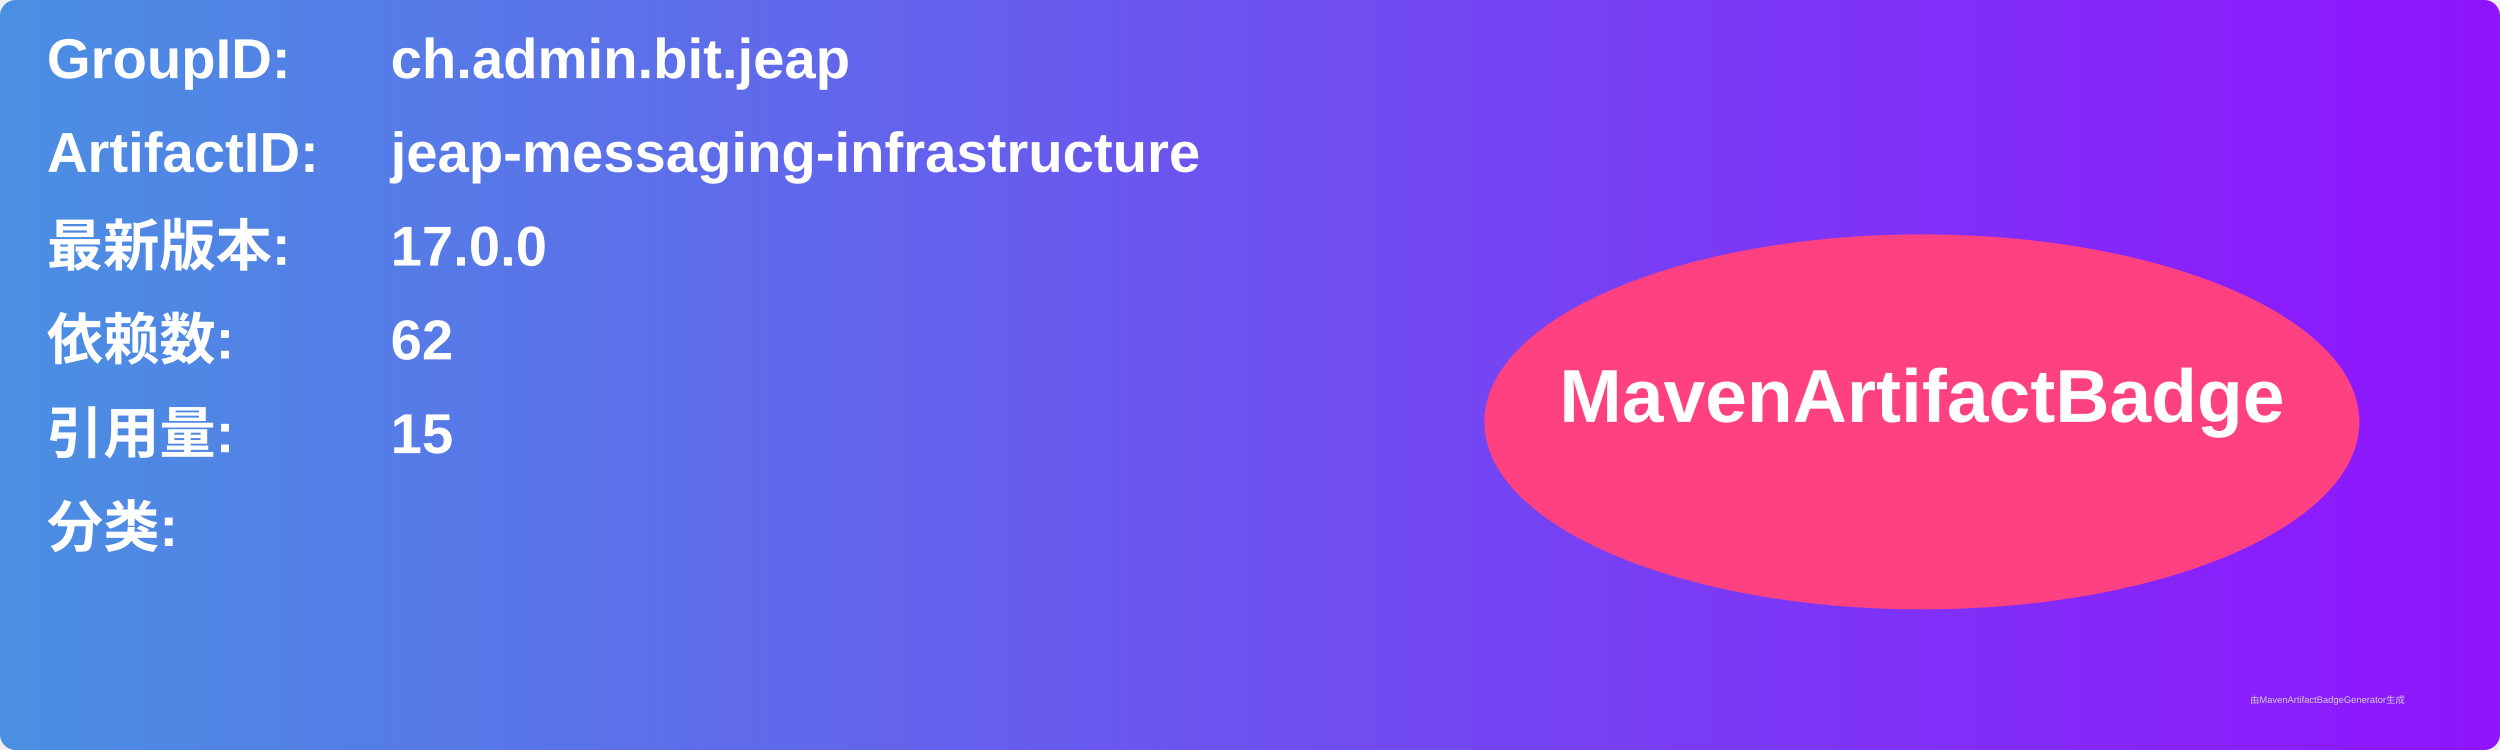
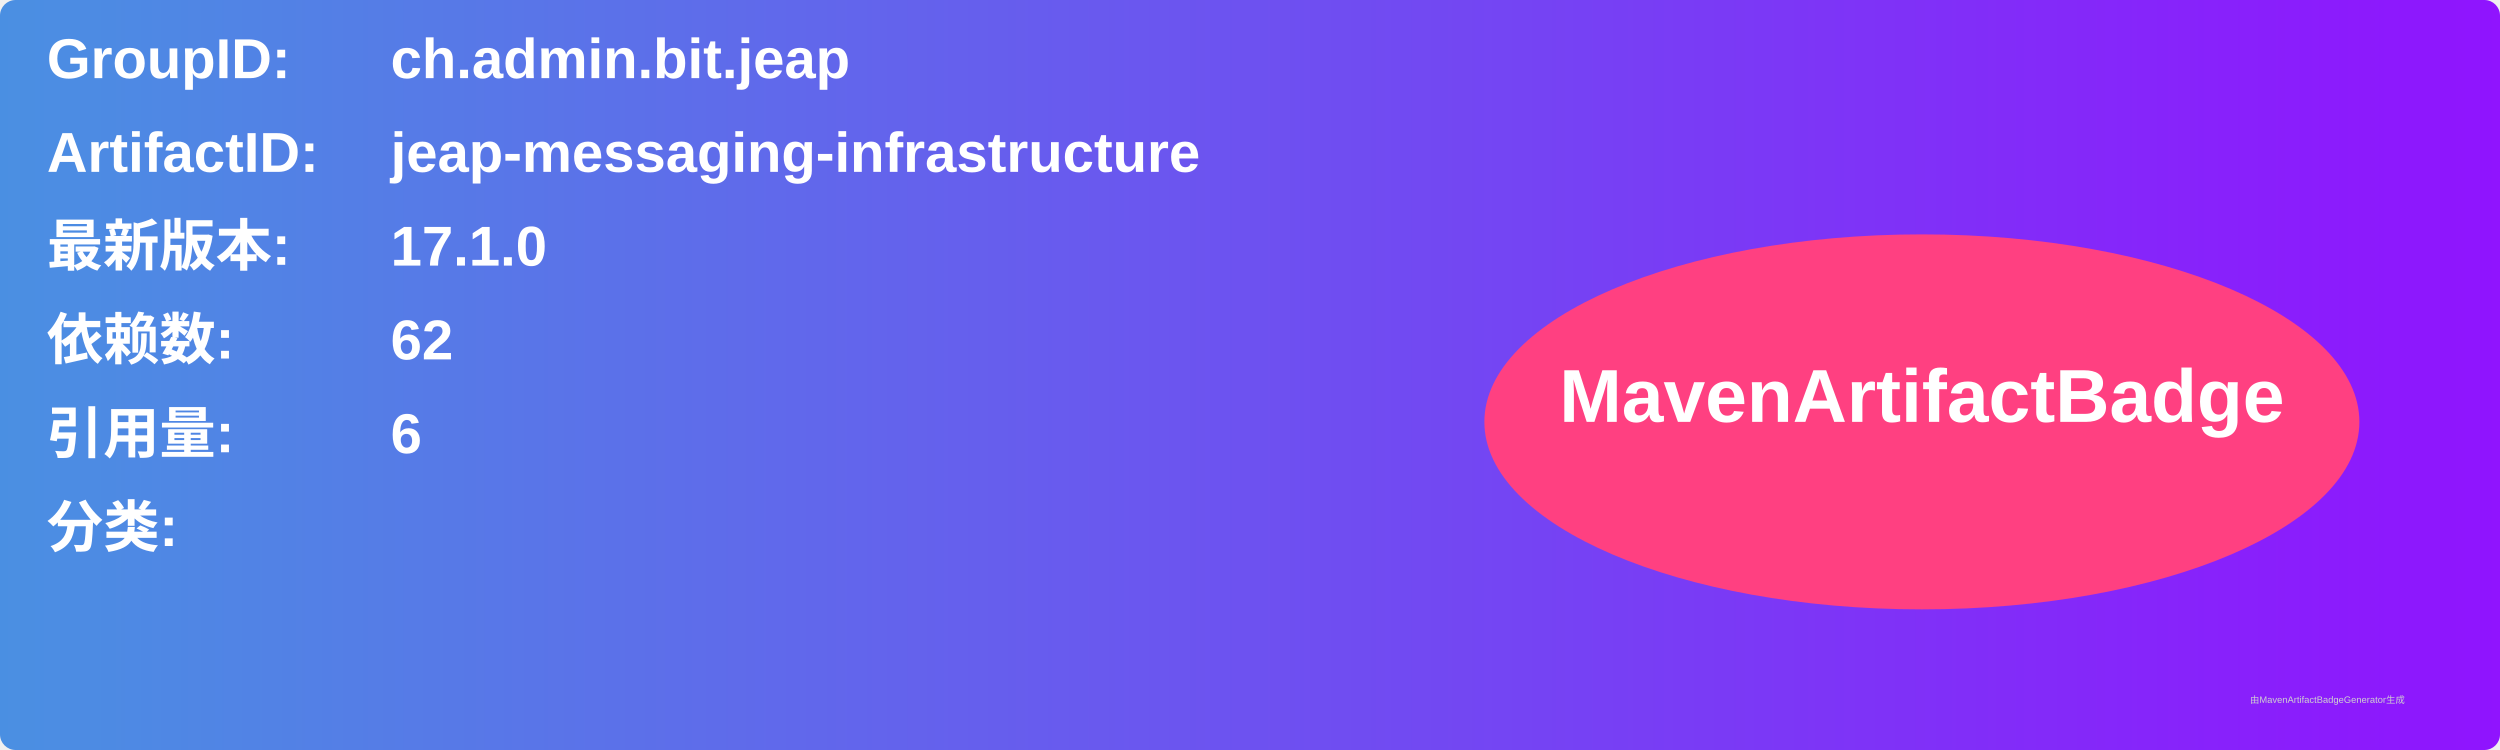
<svg xmlns="http://www.w3.org/2000/svg" width="800" height="240" viewBox="0 0 800 240">
  <linearGradient id="grad" x1="0%" y1="0%" x2="100%" y2="0%">
    <stop offset="0%" stop-color="#4a90e2" />
    <stop offset="100%" stop-color="#9013fe" />
  </linearGradient>
  <rect width="100%" height="100%" rx="5" ry="5" fill="url(#grad)" />
  <g transform="translate(15, 15)">
    <text x="0" y="10" font-family="Arial" font-size="18" fill="white" font-weight="bold" width="260">GroupID:</text>
    <text x="110" y="10" font-family="Arial" font-size="18" fill="white" font-weight="bold" width="460">ch.admin.bit.jeap</text>
    <text x="0" y="40" font-family="Arial" font-size="18" fill="white" font-weight="bold" width="260">ArtifactID:</text>
    <text x="110" y="40" font-family="Arial" font-size="18" fill="white" font-weight="bold" width="460">jeap-messaging-infrastructure</text>
    <text x="0" y="70" font-family="Arial" font-size="18" fill="white" font-weight="bold">最新版本:</text>
    <text x="110" y="70" font-family="Arial" font-size="18" fill="white" font-weight="bold">
-       <tspan font-weight="bold">17.0.0</tspan>
+       <tspan font-weight="bold">17.1.0</tspan>
    </text>
    <text x="0" y="100" font-family="Arial" font-size="18" fill="white" font-weight="bold">依赖数: </text>
    <text x="110" y="100" font-family="Arial" font-size="18" fill="white">
      <tspan font-weight="bold">62</tspan>
    </text>
    <text x="0" y="130" font-family="Arial" font-size="18" fill="white" font-weight="bold">引用量: </text>
    <text x="110" y="130" font-family="Arial" font-size="18" fill="white">
-       <tspan font-weight="bold">15</tspan>
+       <tspan font-weight="bold">6</tspan>
    </text>
    <text x="0" y="160" font-family="Arial" font-size="18" fill="white" font-weight="bold">分类:</text>
    <text x="10" y="190" font-family="Arial" font-size="10" fill="white">
      <tspan font-weight="bold" />
    </text>
    <ellipse cx="600" cy="120" rx="140" ry="60" fill="#ff4081" />
    <text x="600" y="120" text-anchor="middle" font-family="Arial" font-size="24" fill="white" font-weight="bold">MavenArtifactBadge</text>
  </g>
  <text x="720" y="225" font-family="Arial" font-size="3" fill="#d0d0d0">由MavenArtifactBadgeGenerator生成</text>
</svg>
